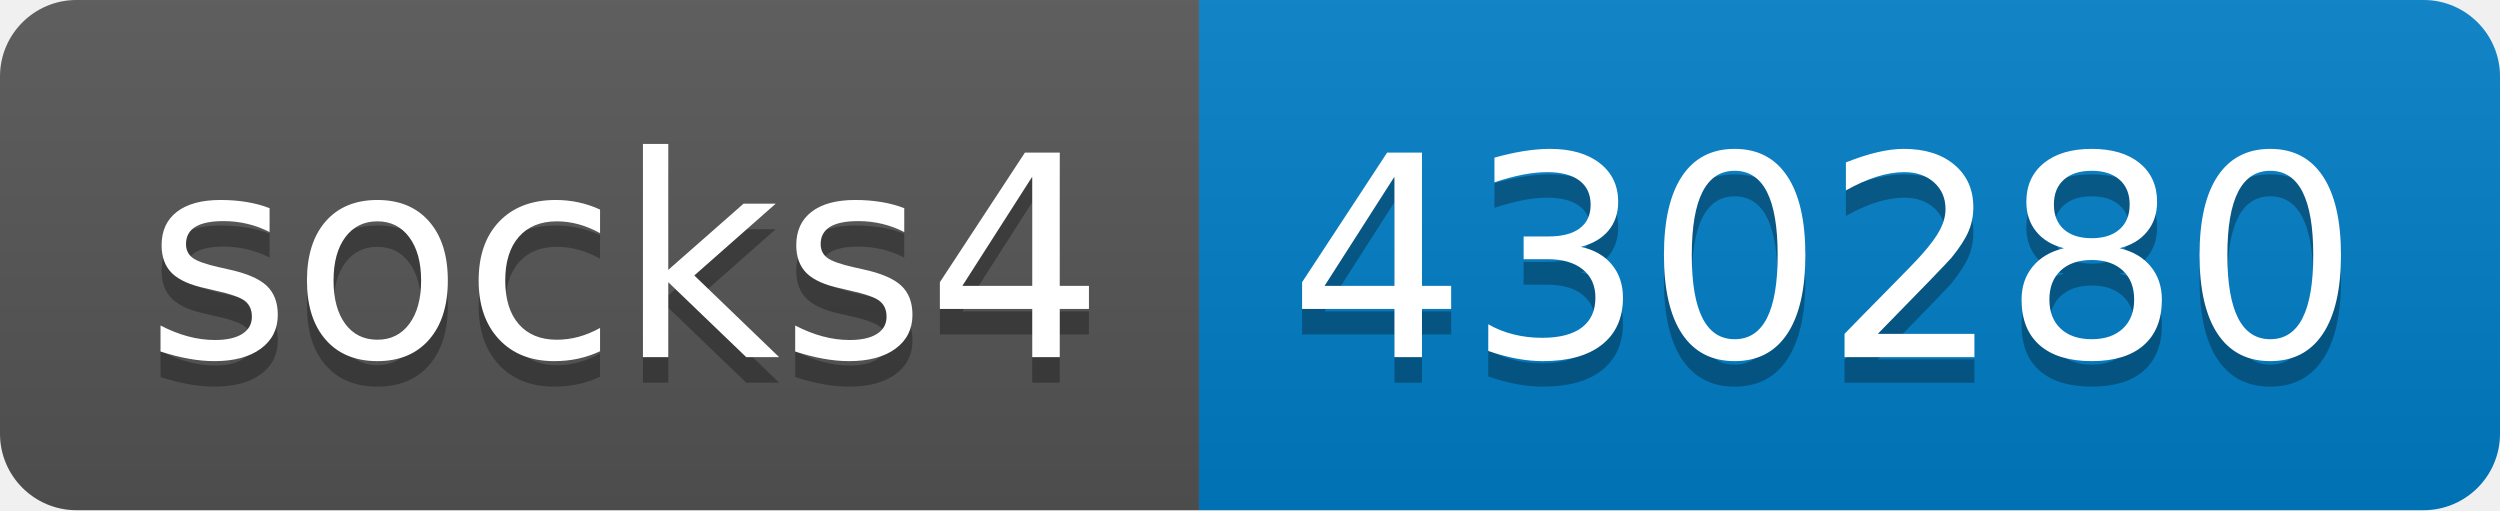
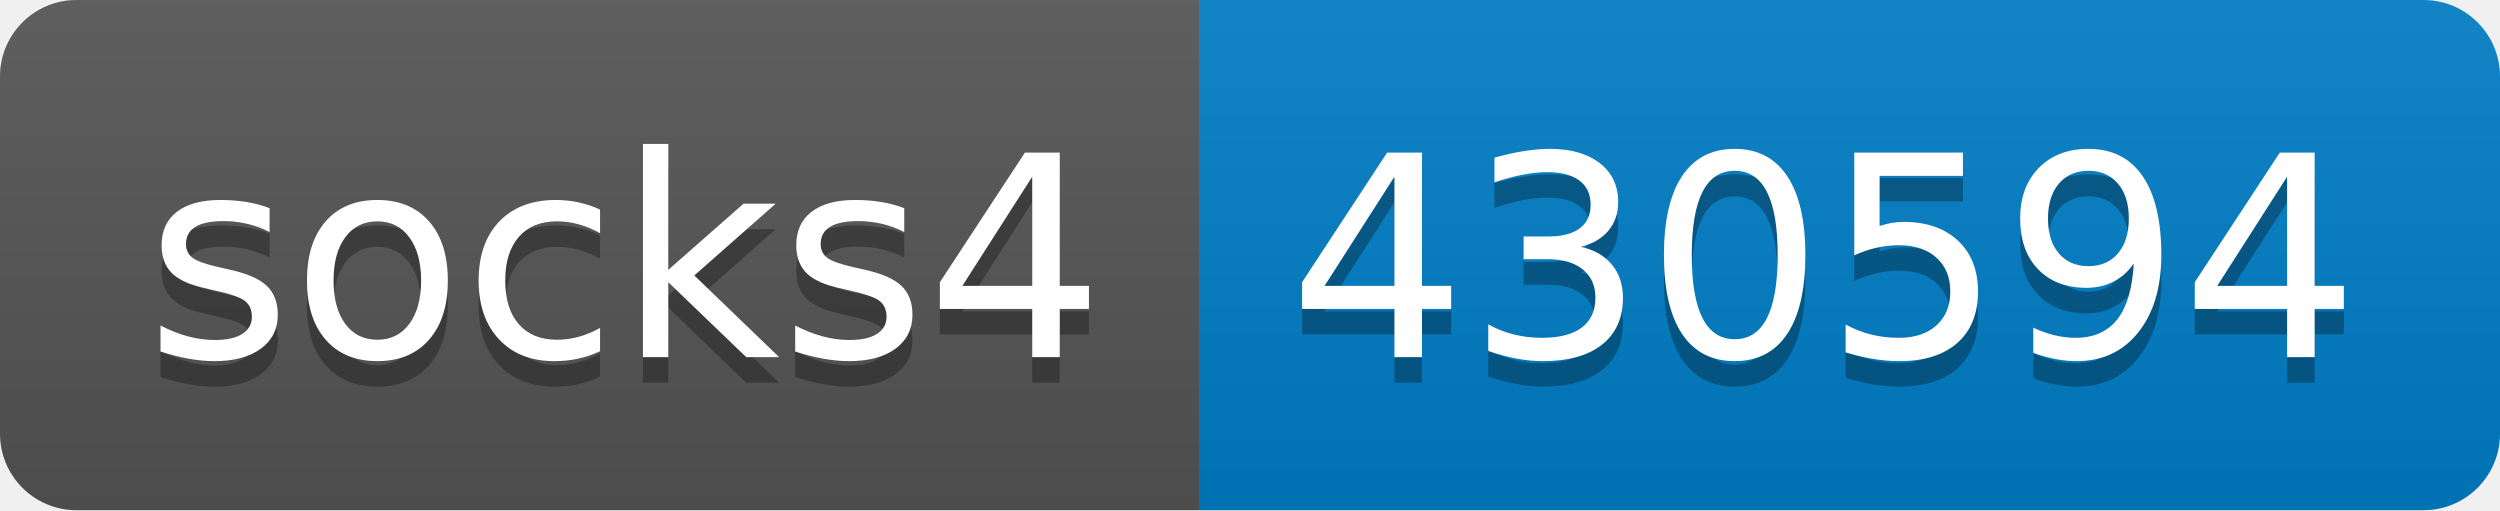
- <svg xmlns="http://www.w3.org/2000/svg" width="98" height="20" role="img" aria-label="socks4: 430280">
+ <svg xmlns="http://www.w3.org/2000/svg" width="98" height="20" role="img" aria-label="socks4: 430594">
  <linearGradient id="s" x2="0" y2="100%">
    <stop offset="0" stop-color="#bbb" stop-opacity=".1" />
    <stop offset="1" stop-opacity=".1" />
  </linearGradient>
  <clipPath id="r">
    <rect width="98" height="20" rx="3" fill="#fff" />
  </clipPath>
  <g clip-path="url(#r)">
    <rect width="47" height="20" fill="#555" />
    <rect x="47" width="51" height="20" fill="#007ec6" />
    <rect width="98" height="20" fill="url(#s)" />
  </g>
  <g fill="#fff" text-anchor="middle" font-family="Verdana,Geneva,DejaVu Sans,sans-serif" text-rendering="geometricPrecision" font-size="110">
    <text aria-hidden="true" x="245" y="150" fill="#010101" fill-opacity=".3" transform="scale(.1)" textLength="370">socks4</text>
    <text x="245" y="140" transform="scale(.1)" fill="#fff" textLength="370">socks4</text>
-     <text aria-hidden="true" x="715" y="150" fill="#010101" fill-opacity=".3" transform="scale(.1)" textLength="410">430280</text>
-     <text x="715" y="140" transform="scale(.1)" fill="#fff" textLength="410">430280</text>
+     <text aria-hidden="true" x="715" y="150" fill="#010101" fill-opacity=".3" transform="scale(.1)" textLength="410">430594</text>
+     <text x="715" y="140" transform="scale(.1)" fill="#fff" textLength="410">430594</text>
  </g>
</svg>
